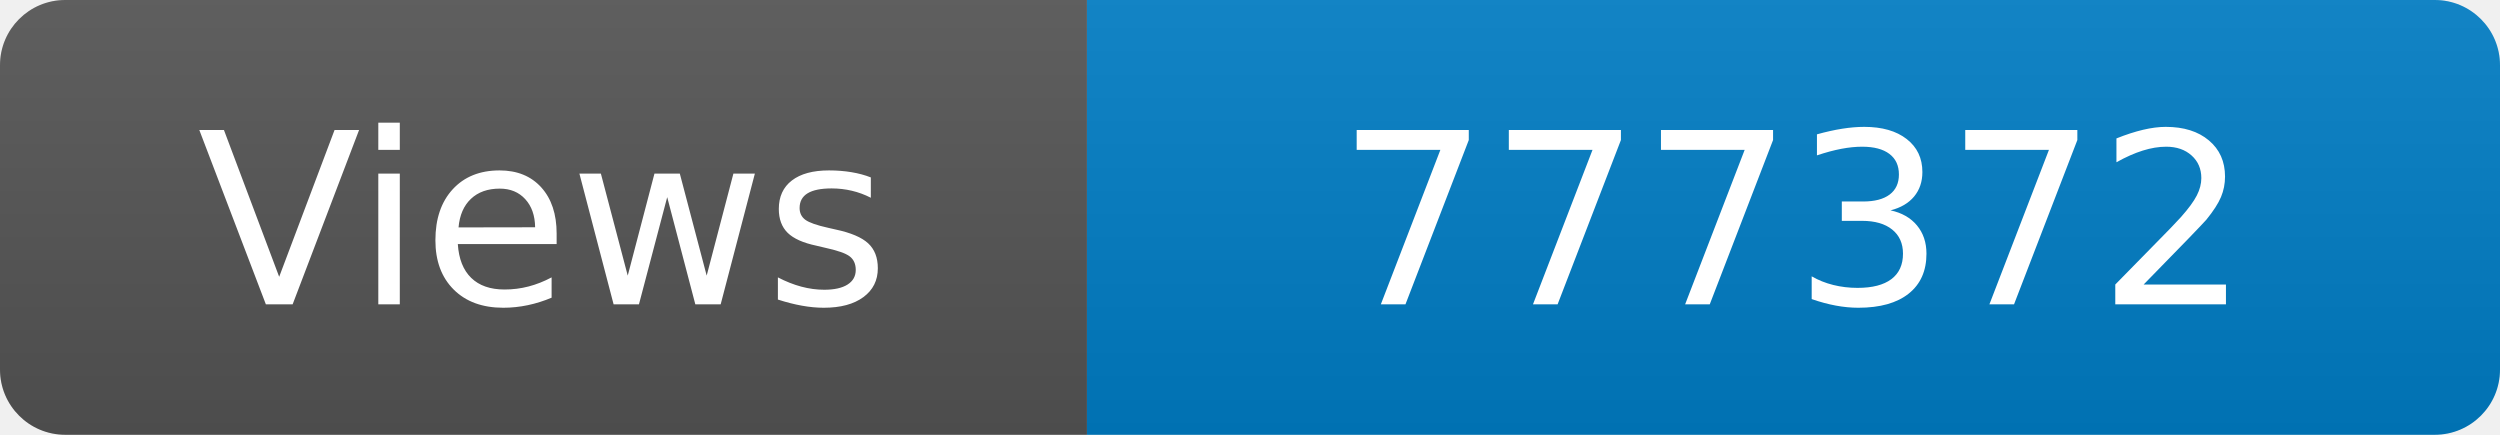
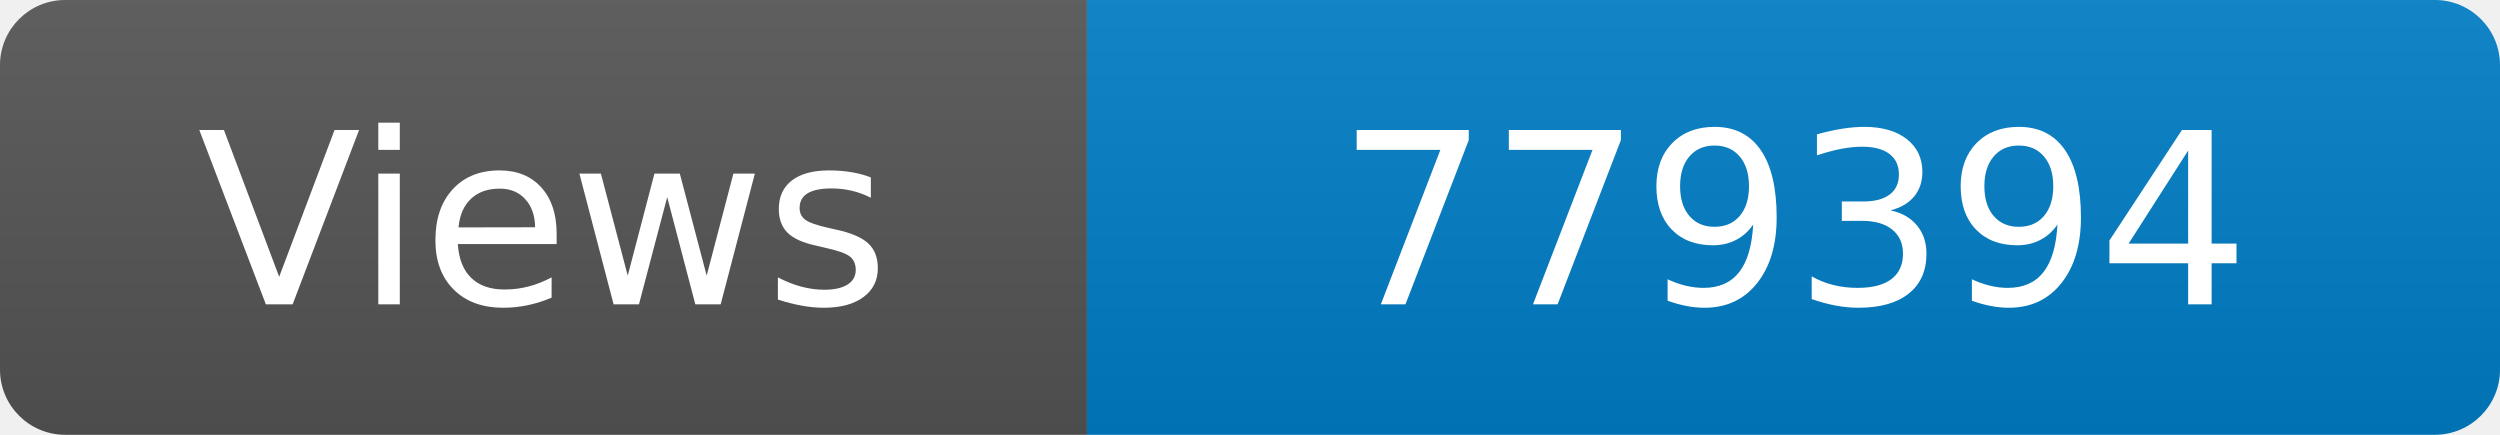
<svg xmlns="http://www.w3.org/2000/svg" width="115" height="20" role="img" aria-label="Maintained?: yes">
  <linearGradient id="s" x2="0" y2="100%">
    <stop offset="0" stop-color="#bbb" stop-opacity=".1" />
    <stop offset="1" stop-opacity=".1" />
  </linearGradient>
  <clipPath id="r">
    <rect width="115" height="20" rx="3" fill="#fff" />
  </clipPath>
  <g clip-path="url(#r)">
    <rect width="50" height="20" fill="#555" />
    <rect x="50" width="160" height="20" fill="#007ec6" />
    <rect width="115" height="20" fill="url(#s)" />
  </g>
  <g fill="#fff" text-anchor="middle" font-family="Verdana,Geneva,DejaVu Sans,sans-serif" font-size="110">
    <text x="250" y="140" transform="scale(.1)" fill="#fff">Views</text>
-     <text x="825" y="140" transform="scale(.1)" fill="#fff">777372</text>
+     <text x="825" y="140" transform="scale(.1)" fill="#fff">779394</text>
  </g>
</svg>
